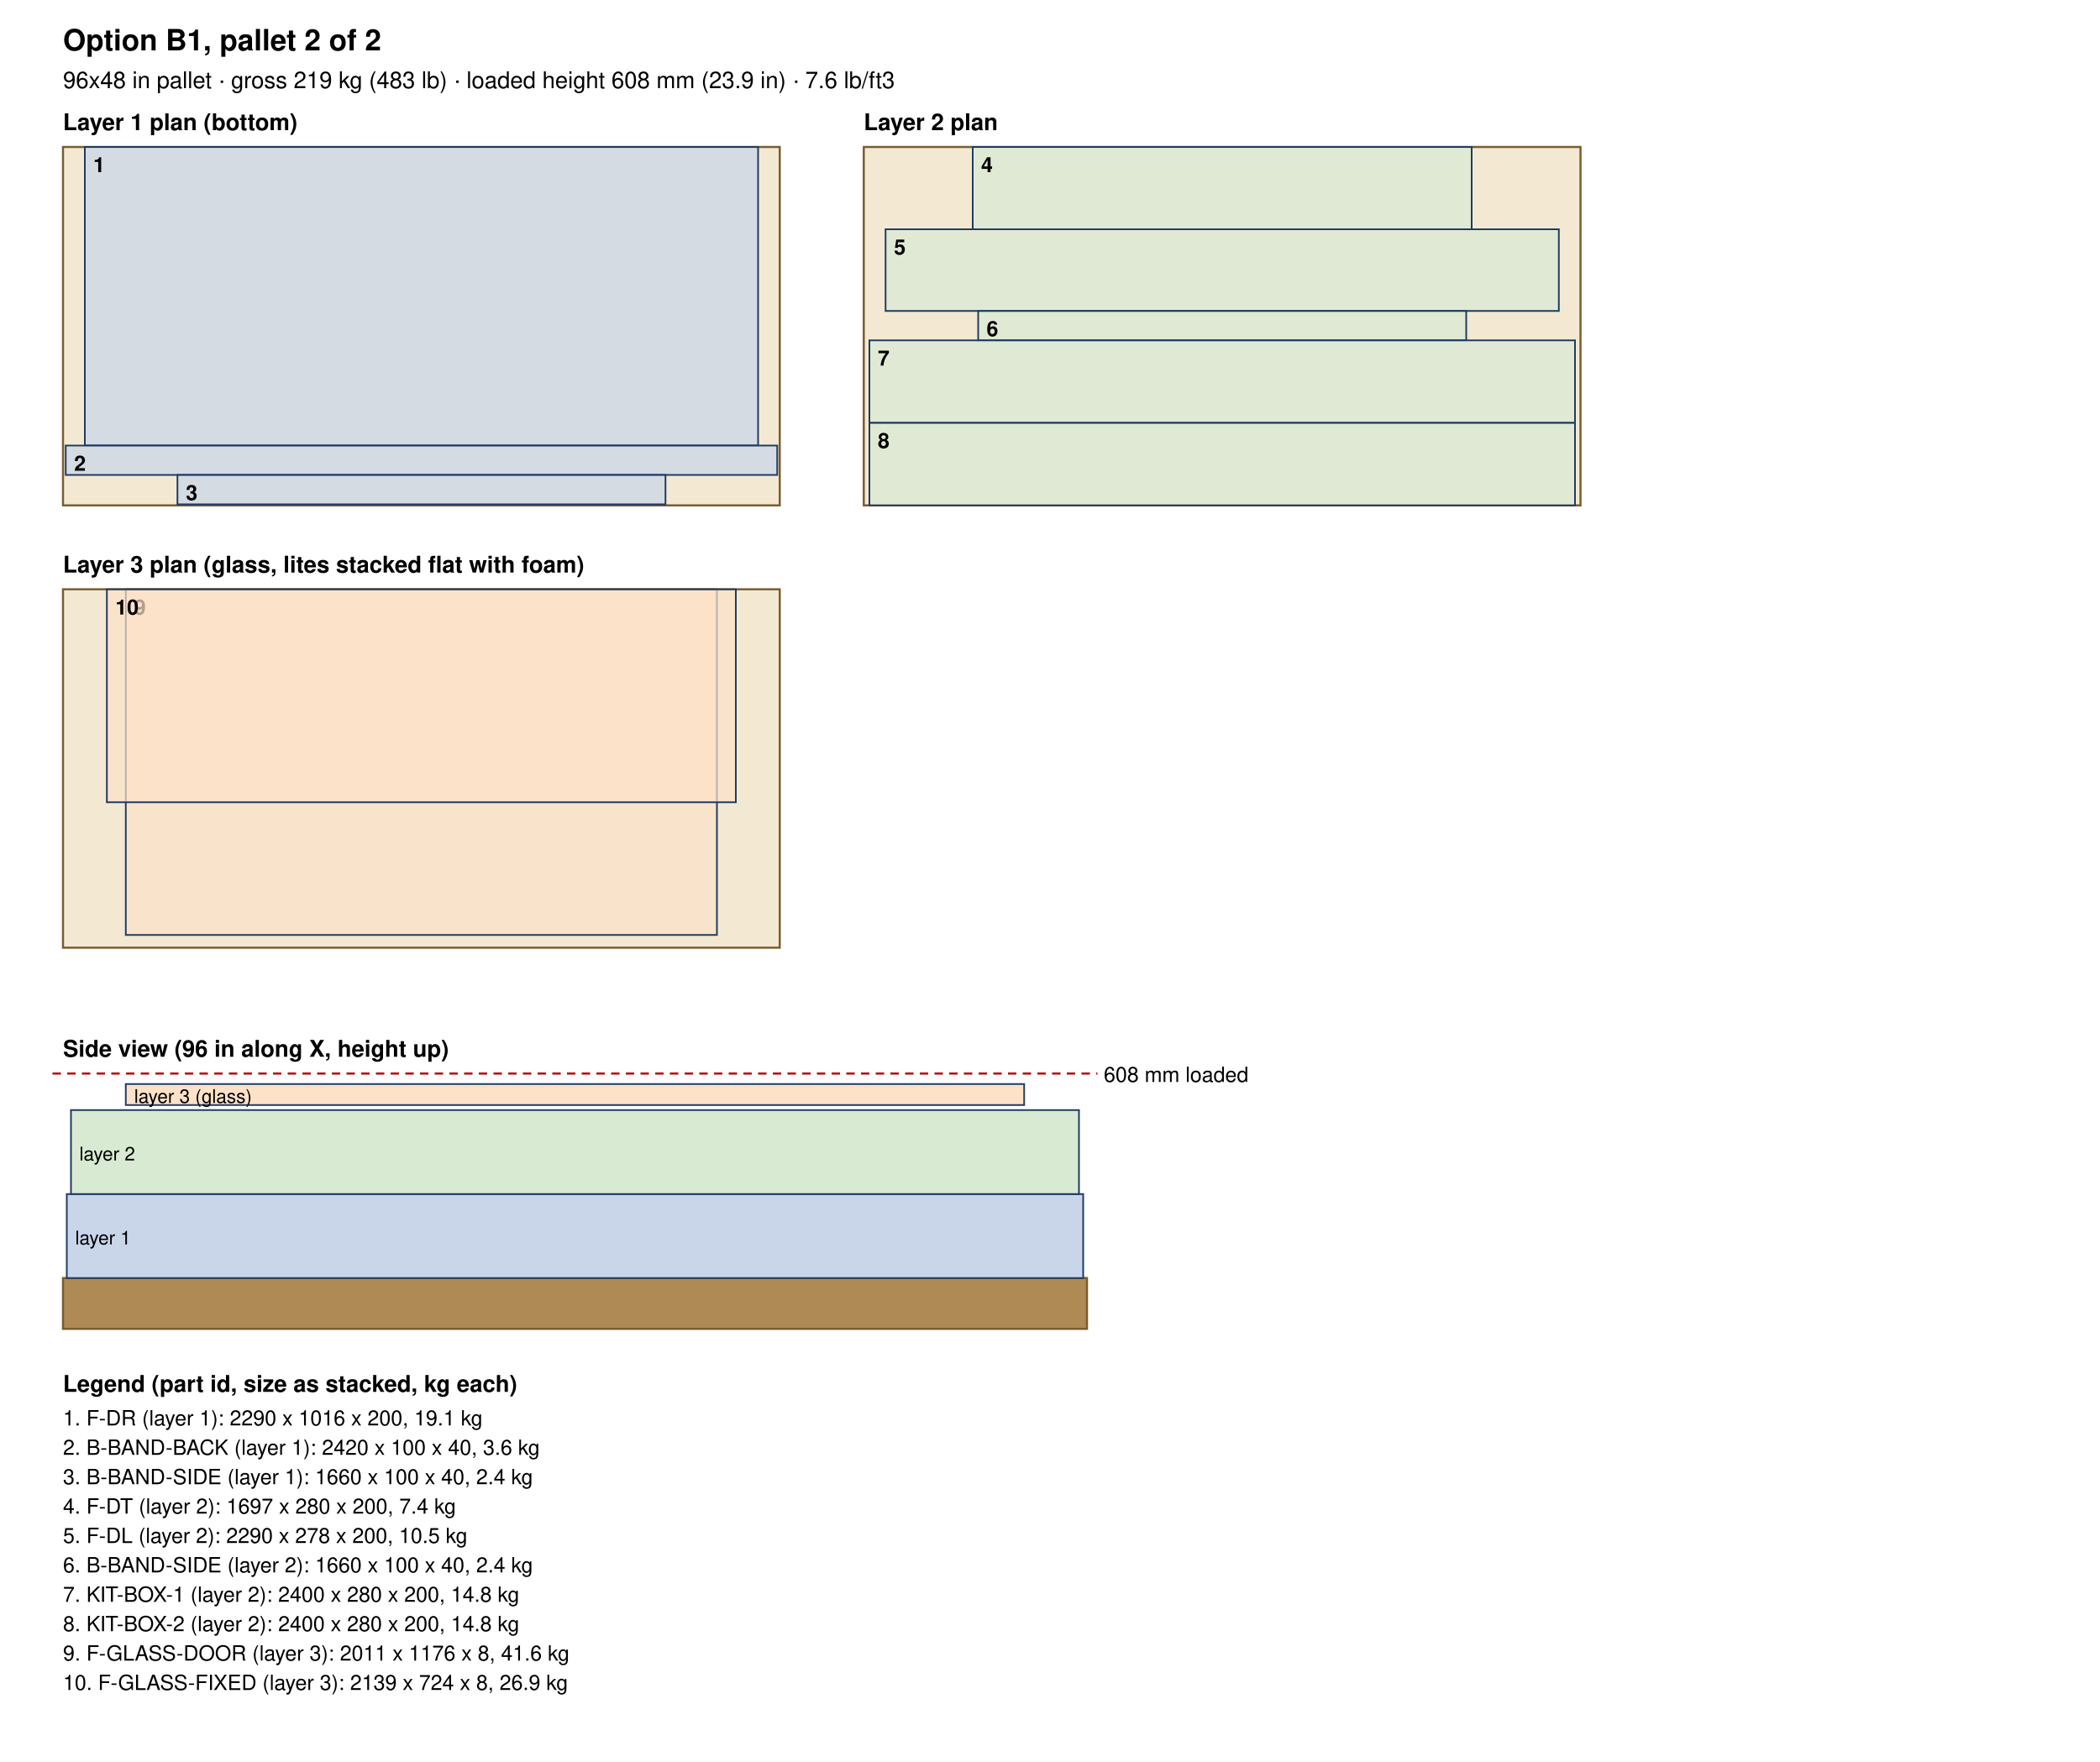
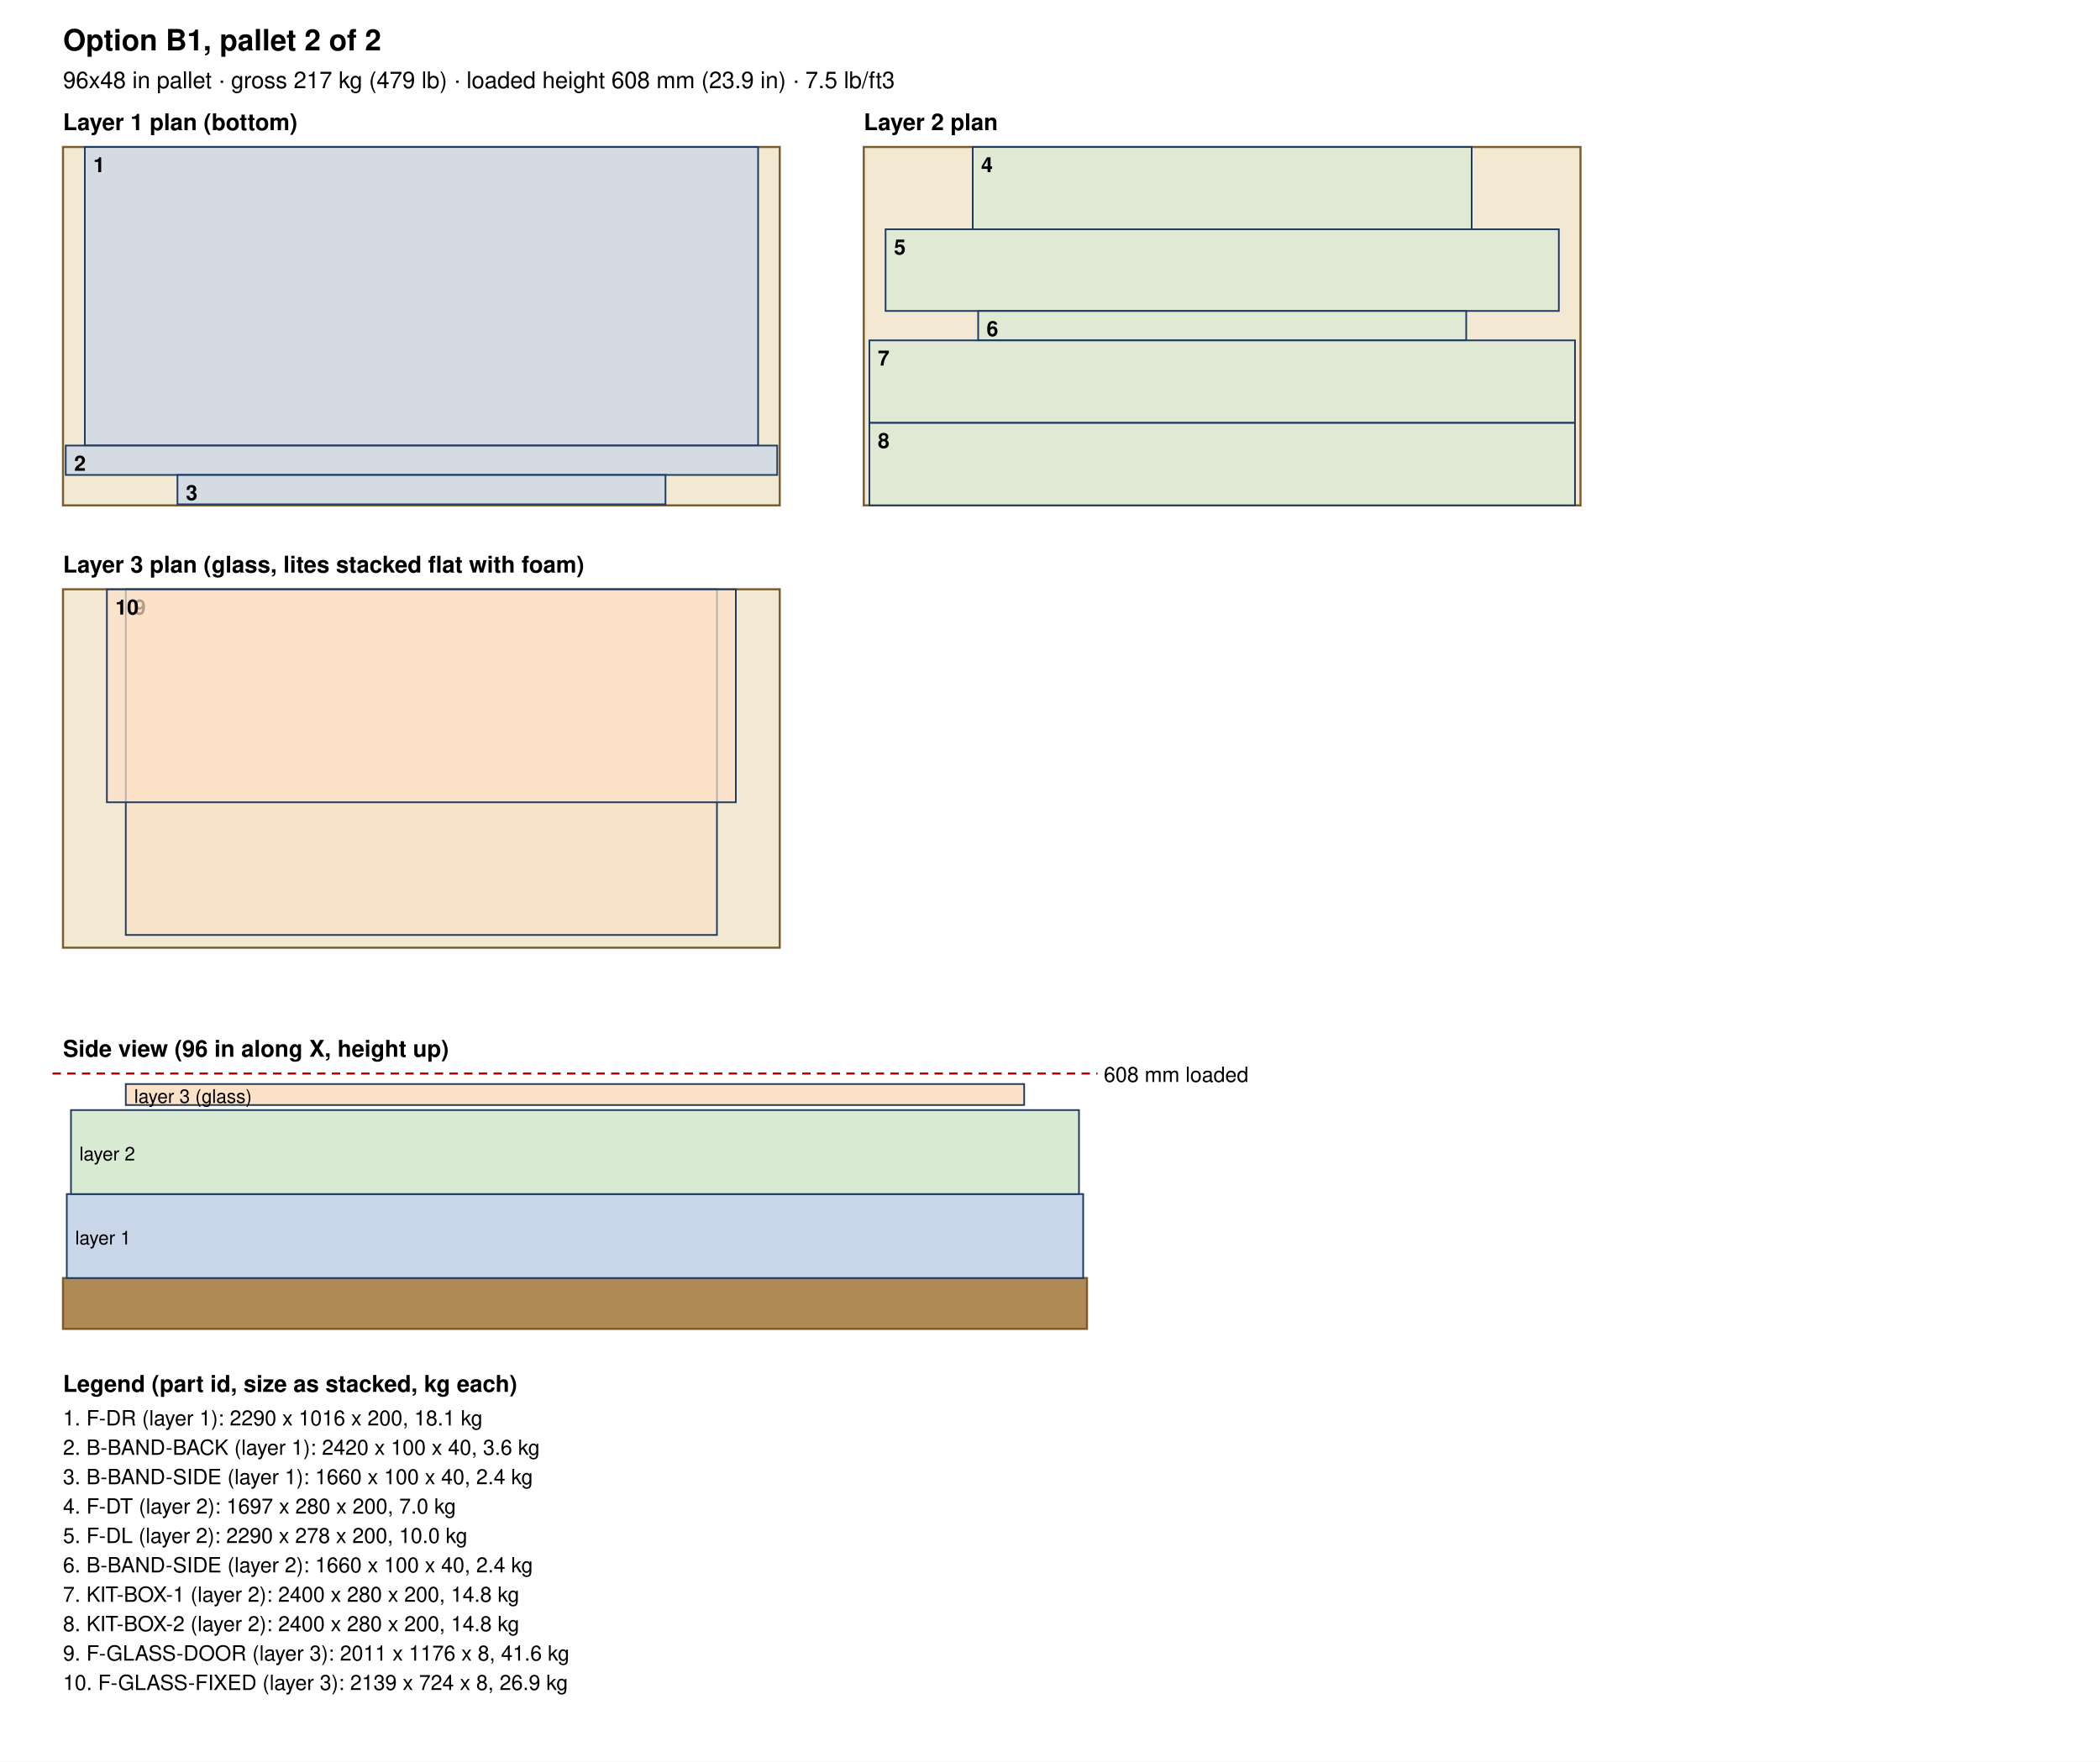
<svg xmlns="http://www.w3.org/2000/svg" width="1000" height="839" viewBox="0 0 1000 839">
  <rect width="100%" height="100%" fill="white" />
  <text x="30.0" y="24.0" font-size="14" text-anchor="start" font-weight="bold" font-family="Helvetica, Arial, sans-serif">Option B1, pallet 2 of 2</text>
-   <text x="30.0" y="42.0" font-size="11" text-anchor="start" font-weight="normal" font-family="Helvetica, Arial, sans-serif">96x48 in pallet · gross 219 kg (483 lb) · loaded height 608 mm (23.9 in) · 7.6 lb/ft3</text>
+   <text x="30.0" y="42.0" font-size="11" text-anchor="start" font-weight="normal" font-family="Helvetica, Arial, sans-serif">96x48 in pallet · gross 217 kg (479 lb) · loaded height 608 mm (23.9 in) · 7.5 lb/ft3</text>
  <text x="30.0" y="62.0" font-size="11" text-anchor="start" font-weight="bold" font-family="Helvetica, Arial, sans-serif">Layer 1 plan (bottom)</text>
  <rect x="30.0" y="70.0" width="341.3" height="170.7" fill="#f3e9d2" stroke="#7a5c2e" />
  <rect x="40.4" y="70.0" width="320.6" height="142.2" fill="#c9d6ea" fill-opacity="0.7" stroke="#1f3b63" stroke-width="0.8" />
  <text x="44.4" y="82.0" font-size="10" text-anchor="start" font-weight="bold" font-family="Helvetica, Arial, sans-serif">1</text>
  <rect x="31.3" y="212.2" width="338.8" height="14.0" fill="#c9d6ea" fill-opacity="0.7" stroke="#1f3b63" stroke-width="0.8" />
  <text x="35.3" y="224.2" font-size="10" text-anchor="start" font-weight="bold" font-family="Helvetica, Arial, sans-serif">2</text>
  <rect x="84.5" y="226.2" width="232.4" height="14.0" fill="#c9d6ea" fill-opacity="0.7" stroke="#1f3b63" stroke-width="0.8" />
  <text x="88.5" y="238.2" font-size="10" text-anchor="start" font-weight="bold" font-family="Helvetica, Arial, sans-serif">3</text>
  <text x="411.3" y="62.0" font-size="11" text-anchor="start" font-weight="bold" font-family="Helvetica, Arial, sans-serif">Layer 2 plan</text>
  <rect x="411.32" y="70.0" width="341.3" height="170.7" fill="#f3e9d2" stroke="#7a5c2e" />
  <rect x="463.2" y="70.0" width="237.6" height="39.2" fill="#d9ead3" fill-opacity="0.7" stroke="#1f3b63" stroke-width="0.8" />
  <text x="467.2" y="82.0" font-size="10" text-anchor="start" font-weight="bold" font-family="Helvetica, Arial, sans-serif">4</text>
  <rect x="421.7" y="109.2" width="320.6" height="38.9" fill="#d9ead3" fill-opacity="0.7" stroke="#1f3b63" stroke-width="0.8" />
  <text x="425.7" y="121.2" font-size="10" text-anchor="start" font-weight="bold" font-family="Helvetica, Arial, sans-serif">5</text>
  <rect x="465.8" y="148.1" width="232.4" height="14.0" fill="#d9ead3" fill-opacity="0.7" stroke="#1f3b63" stroke-width="0.8" />
  <text x="469.8" y="160.1" font-size="10" text-anchor="start" font-weight="bold" font-family="Helvetica, Arial, sans-serif">6</text>
  <rect x="414.0" y="162.1" width="336.0" height="39.3" fill="#d9ead3" fill-opacity="0.7" stroke="#1f3b63" stroke-width="0.8" />
  <text x="418.0" y="174.1" font-size="10" text-anchor="start" font-weight="bold" font-family="Helvetica, Arial, sans-serif">7</text>
  <rect x="414.0" y="201.4" width="336.0" height="39.3" fill="#d9ead3" fill-opacity="0.7" stroke="#1f3b63" stroke-width="0.8" />
  <text x="418.0" y="213.4" font-size="10" text-anchor="start" font-weight="bold" font-family="Helvetica, Arial, sans-serif">8</text>
  <text x="30.0" y="272.7" font-size="11" text-anchor="start" font-weight="bold" font-family="Helvetica, Arial, sans-serif">Layer 3 plan (glass, lites stacked flat with foam)</text>
  <rect x="30.0" y="280.66" width="341.3" height="170.7" fill="#f3e9d2" stroke="#7a5c2e" />
  <rect x="59.9" y="280.7" width="281.5" height="164.6" fill="#fde2c8" fill-opacity="0.7" stroke="#1f3b63" stroke-width="0.8" />
  <text x="63.9" y="292.7" font-size="10" text-anchor="start" font-weight="bold" font-family="Helvetica, Arial, sans-serif">9</text>
  <rect x="50.9" y="280.7" width="299.5" height="101.4" fill="#fde2c8" fill-opacity="0.7" stroke="#1f3b63" stroke-width="0.8" />
  <text x="54.9" y="292.7" font-size="10" text-anchor="start" font-weight="bold" font-family="Helvetica, Arial, sans-serif">10</text>
  <text x="30.0" y="503.3" font-size="11" text-anchor="start" font-weight="bold" font-family="Helvetica, Arial, sans-serif">Side view (96 in along X, height up)</text>
  <rect x="30" y="608.7" width="487.6" height="24.2" fill="#b08a55" stroke="#7a5c2e" />
  <rect x="31.8" y="568.7" width="484.0" height="40.0" fill="#c9d6ea" stroke="#1f3b63" stroke-width="0.8" />
  <text x="35.8" y="592.7" font-size="9" text-anchor="start" font-weight="normal" font-family="Helvetica, Arial, sans-serif">layer 1</text>
  <rect x="33.8" y="528.7" width="480.0" height="40.0" fill="#d9ead3" stroke="#1f3b63" stroke-width="0.8" />
  <text x="37.8" y="552.7" font-size="9" text-anchor="start" font-weight="normal" font-family="Helvetica, Arial, sans-serif">layer 2</text>
  <rect x="59.9" y="516.3" width="427.8" height="10.0" fill="#fde2c8" stroke="#1f3b63" stroke-width="0.8" />
  <text x="63.9" y="525.3" font-size="9" text-anchor="start" font-weight="normal" font-family="Helvetica, Arial, sans-serif">layer 3 (glass)</text>
  <line x1="25" y1="511.3" x2="522.6" y2="511.3" stroke="#b00" stroke-dasharray="4 3" />
  <text x="525.6" y="515.3" font-size="10" text-anchor="start" font-weight="normal" font-family="Helvetica, Arial, sans-serif">608 mm loaded</text>
  <text x="30.0" y="662.9" font-size="11" text-anchor="start" font-weight="bold" font-family="Helvetica, Arial, sans-serif">Legend (part id, size as stacked, kg each)</text>
-   <text x="30.0" y="678.9" font-size="10" text-anchor="start" font-weight="normal" font-family="Helvetica, Arial, sans-serif">1. F-DR (layer 1): 2290 x 1016 x 200, 19.1 kg</text>
+   <text x="30.0" y="678.9" font-size="10" text-anchor="start" font-weight="normal" font-family="Helvetica, Arial, sans-serif">1. F-DR (layer 1): 2290 x 1016 x 200, 18.1 kg</text>
  <text x="30.0" y="692.9" font-size="10" text-anchor="start" font-weight="normal" font-family="Helvetica, Arial, sans-serif">2. B-BAND-BACK (layer 1): 2420 x 100 x 40, 3.6 kg</text>
  <text x="30.0" y="706.9" font-size="10" text-anchor="start" font-weight="normal" font-family="Helvetica, Arial, sans-serif">3. B-BAND-SIDE (layer 1): 1660 x 100 x 40, 2.4 kg</text>
-   <text x="30.0" y="720.9" font-size="10" text-anchor="start" font-weight="normal" font-family="Helvetica, Arial, sans-serif">4. F-DT (layer 2): 1697 x 280 x 200, 7.4 kg</text>
-   <text x="30.0" y="734.9" font-size="10" text-anchor="start" font-weight="normal" font-family="Helvetica, Arial, sans-serif">5. F-DL (layer 2): 2290 x 278 x 200, 10.5 kg</text>
+   <text x="30.0" y="720.9" font-size="10" text-anchor="start" font-weight="normal" font-family="Helvetica, Arial, sans-serif">4. F-DT (layer 2): 1697 x 280 x 200, 7.0 kg</text>
+   <text x="30.0" y="734.9" font-size="10" text-anchor="start" font-weight="normal" font-family="Helvetica, Arial, sans-serif">5. F-DL (layer 2): 2290 x 278 x 200, 10.0 kg</text>
  <text x="30.0" y="748.9" font-size="10" text-anchor="start" font-weight="normal" font-family="Helvetica, Arial, sans-serif">6. B-BAND-SIDE (layer 2): 1660 x 100 x 40, 2.4 kg</text>
  <text x="30.0" y="762.9" font-size="10" text-anchor="start" font-weight="normal" font-family="Helvetica, Arial, sans-serif">7. KIT-BOX-1 (layer 2): 2400 x 280 x 200, 14.8 kg</text>
  <text x="30.0" y="776.9" font-size="10" text-anchor="start" font-weight="normal" font-family="Helvetica, Arial, sans-serif">8. KIT-BOX-2 (layer 2): 2400 x 280 x 200, 14.8 kg</text>
  <text x="30.0" y="790.9" font-size="10" text-anchor="start" font-weight="normal" font-family="Helvetica, Arial, sans-serif">9. F-GLASS-DOOR (layer 3): 2011 x 1176 x 8, 41.6 kg</text>
  <text x="30.0" y="804.9" font-size="10" text-anchor="start" font-weight="normal" font-family="Helvetica, Arial, sans-serif">10. F-GLASS-FIXED (layer 3): 2139 x 724 x 8, 26.9 kg</text>
</svg>
